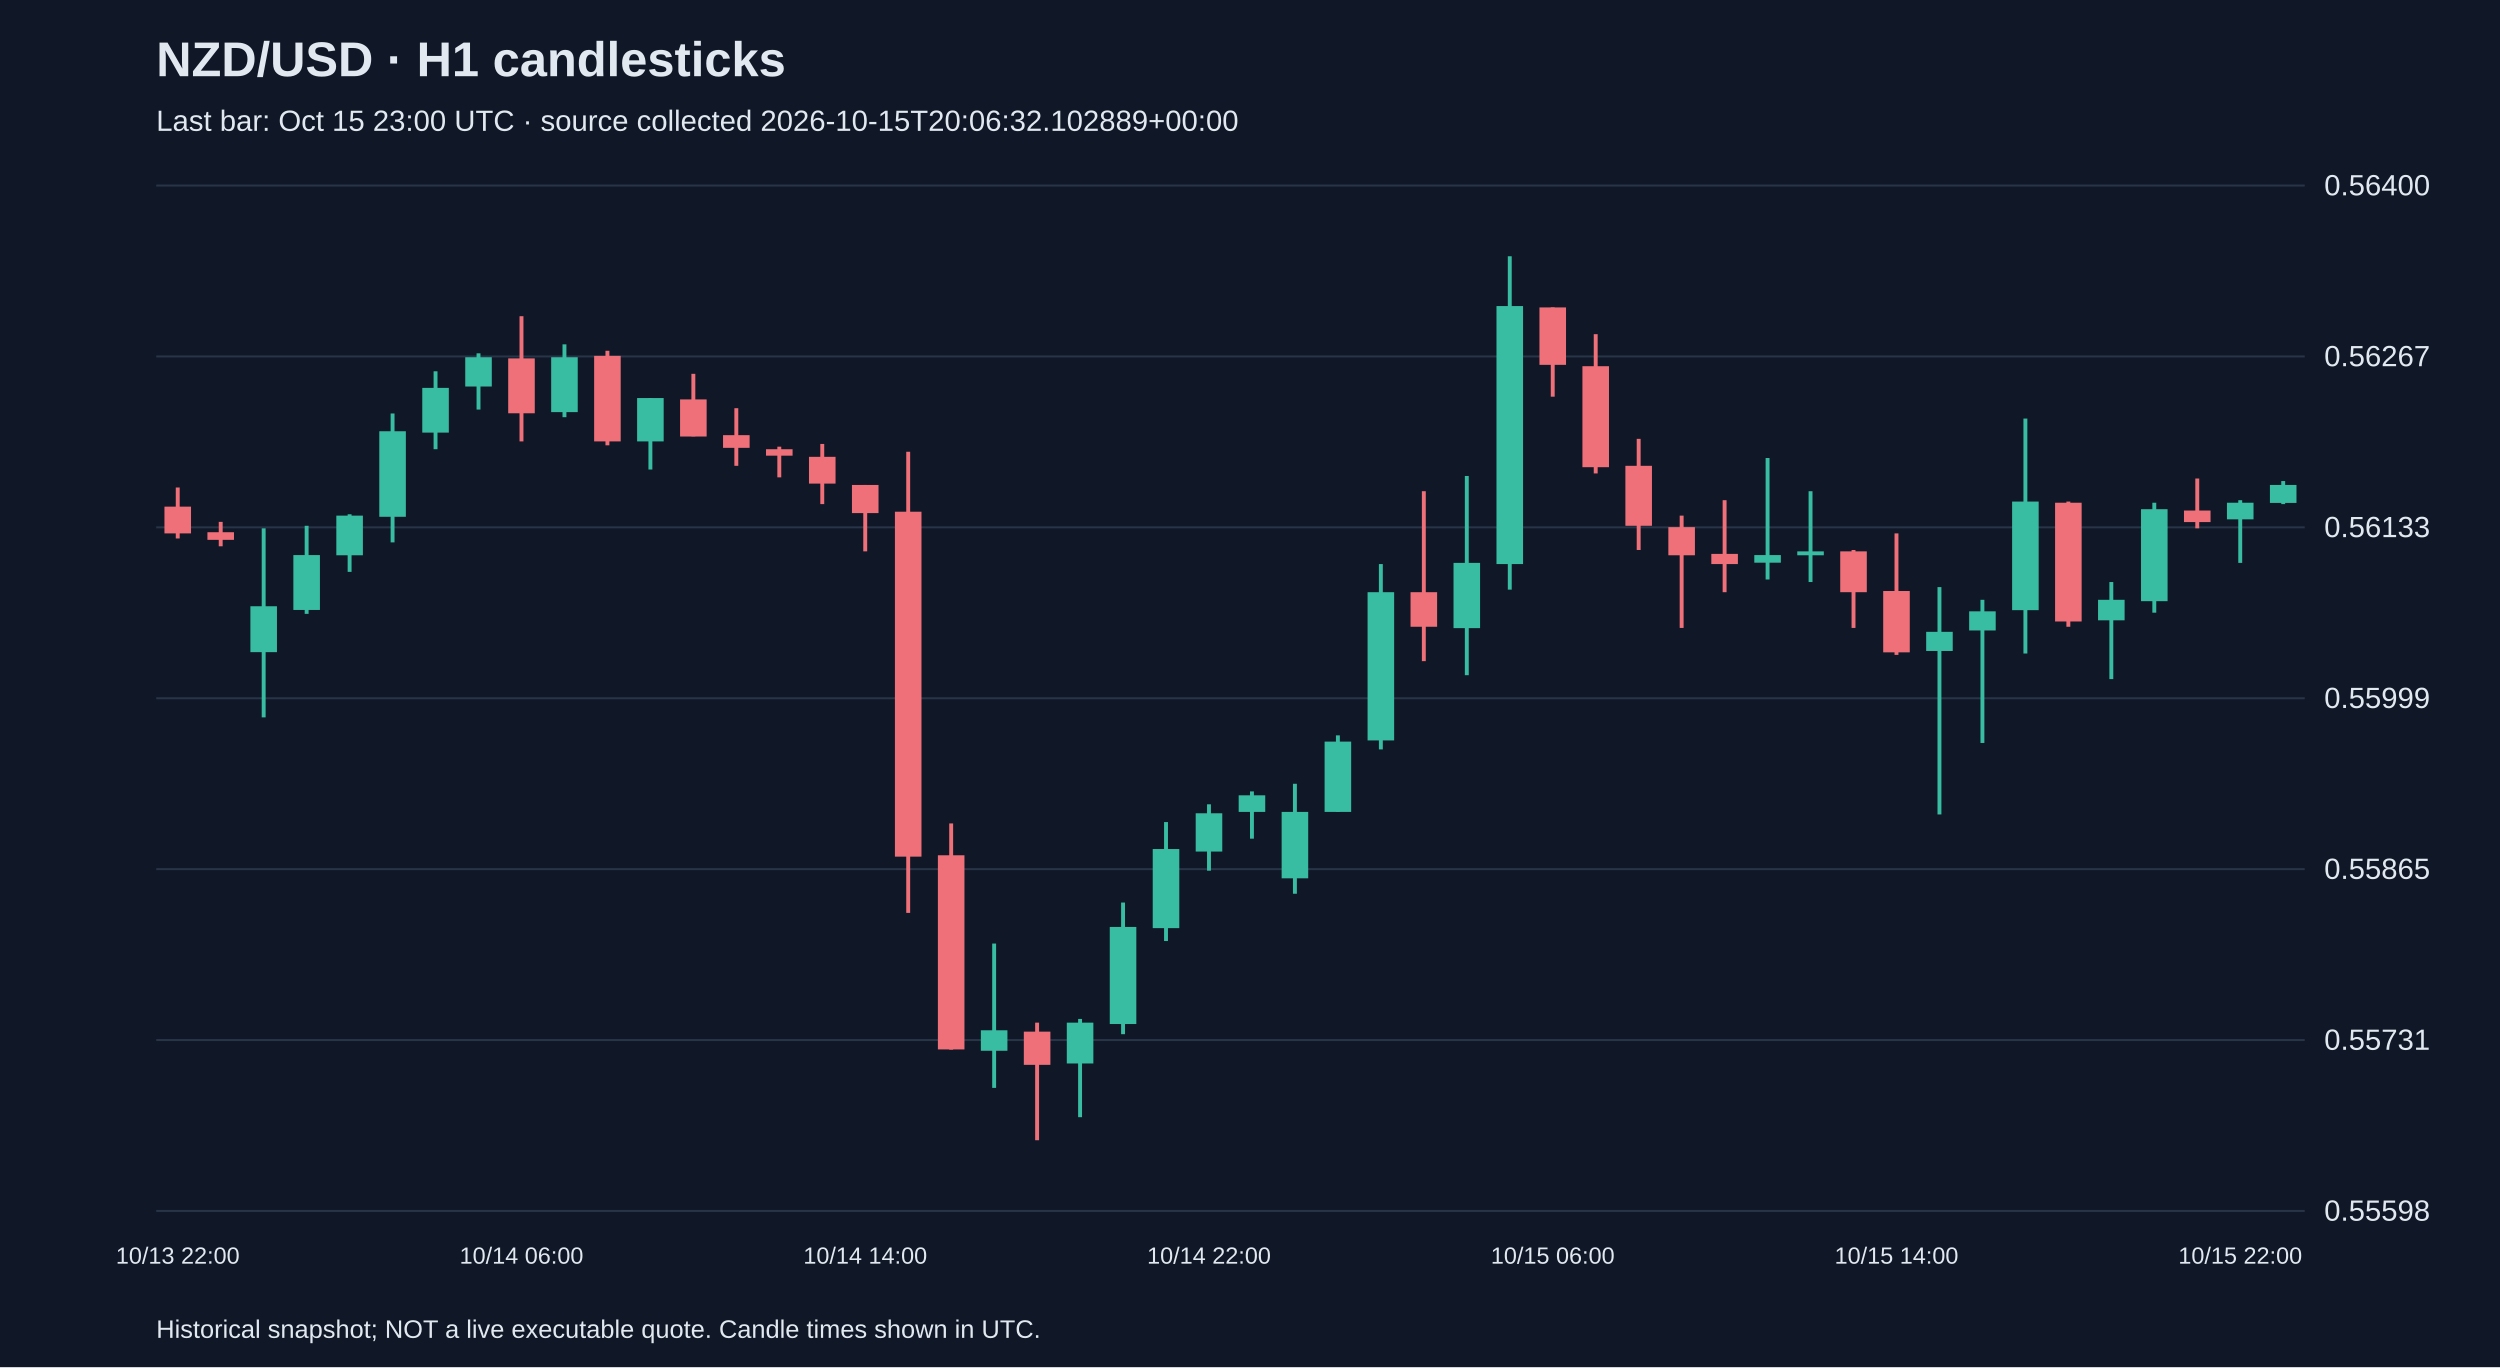
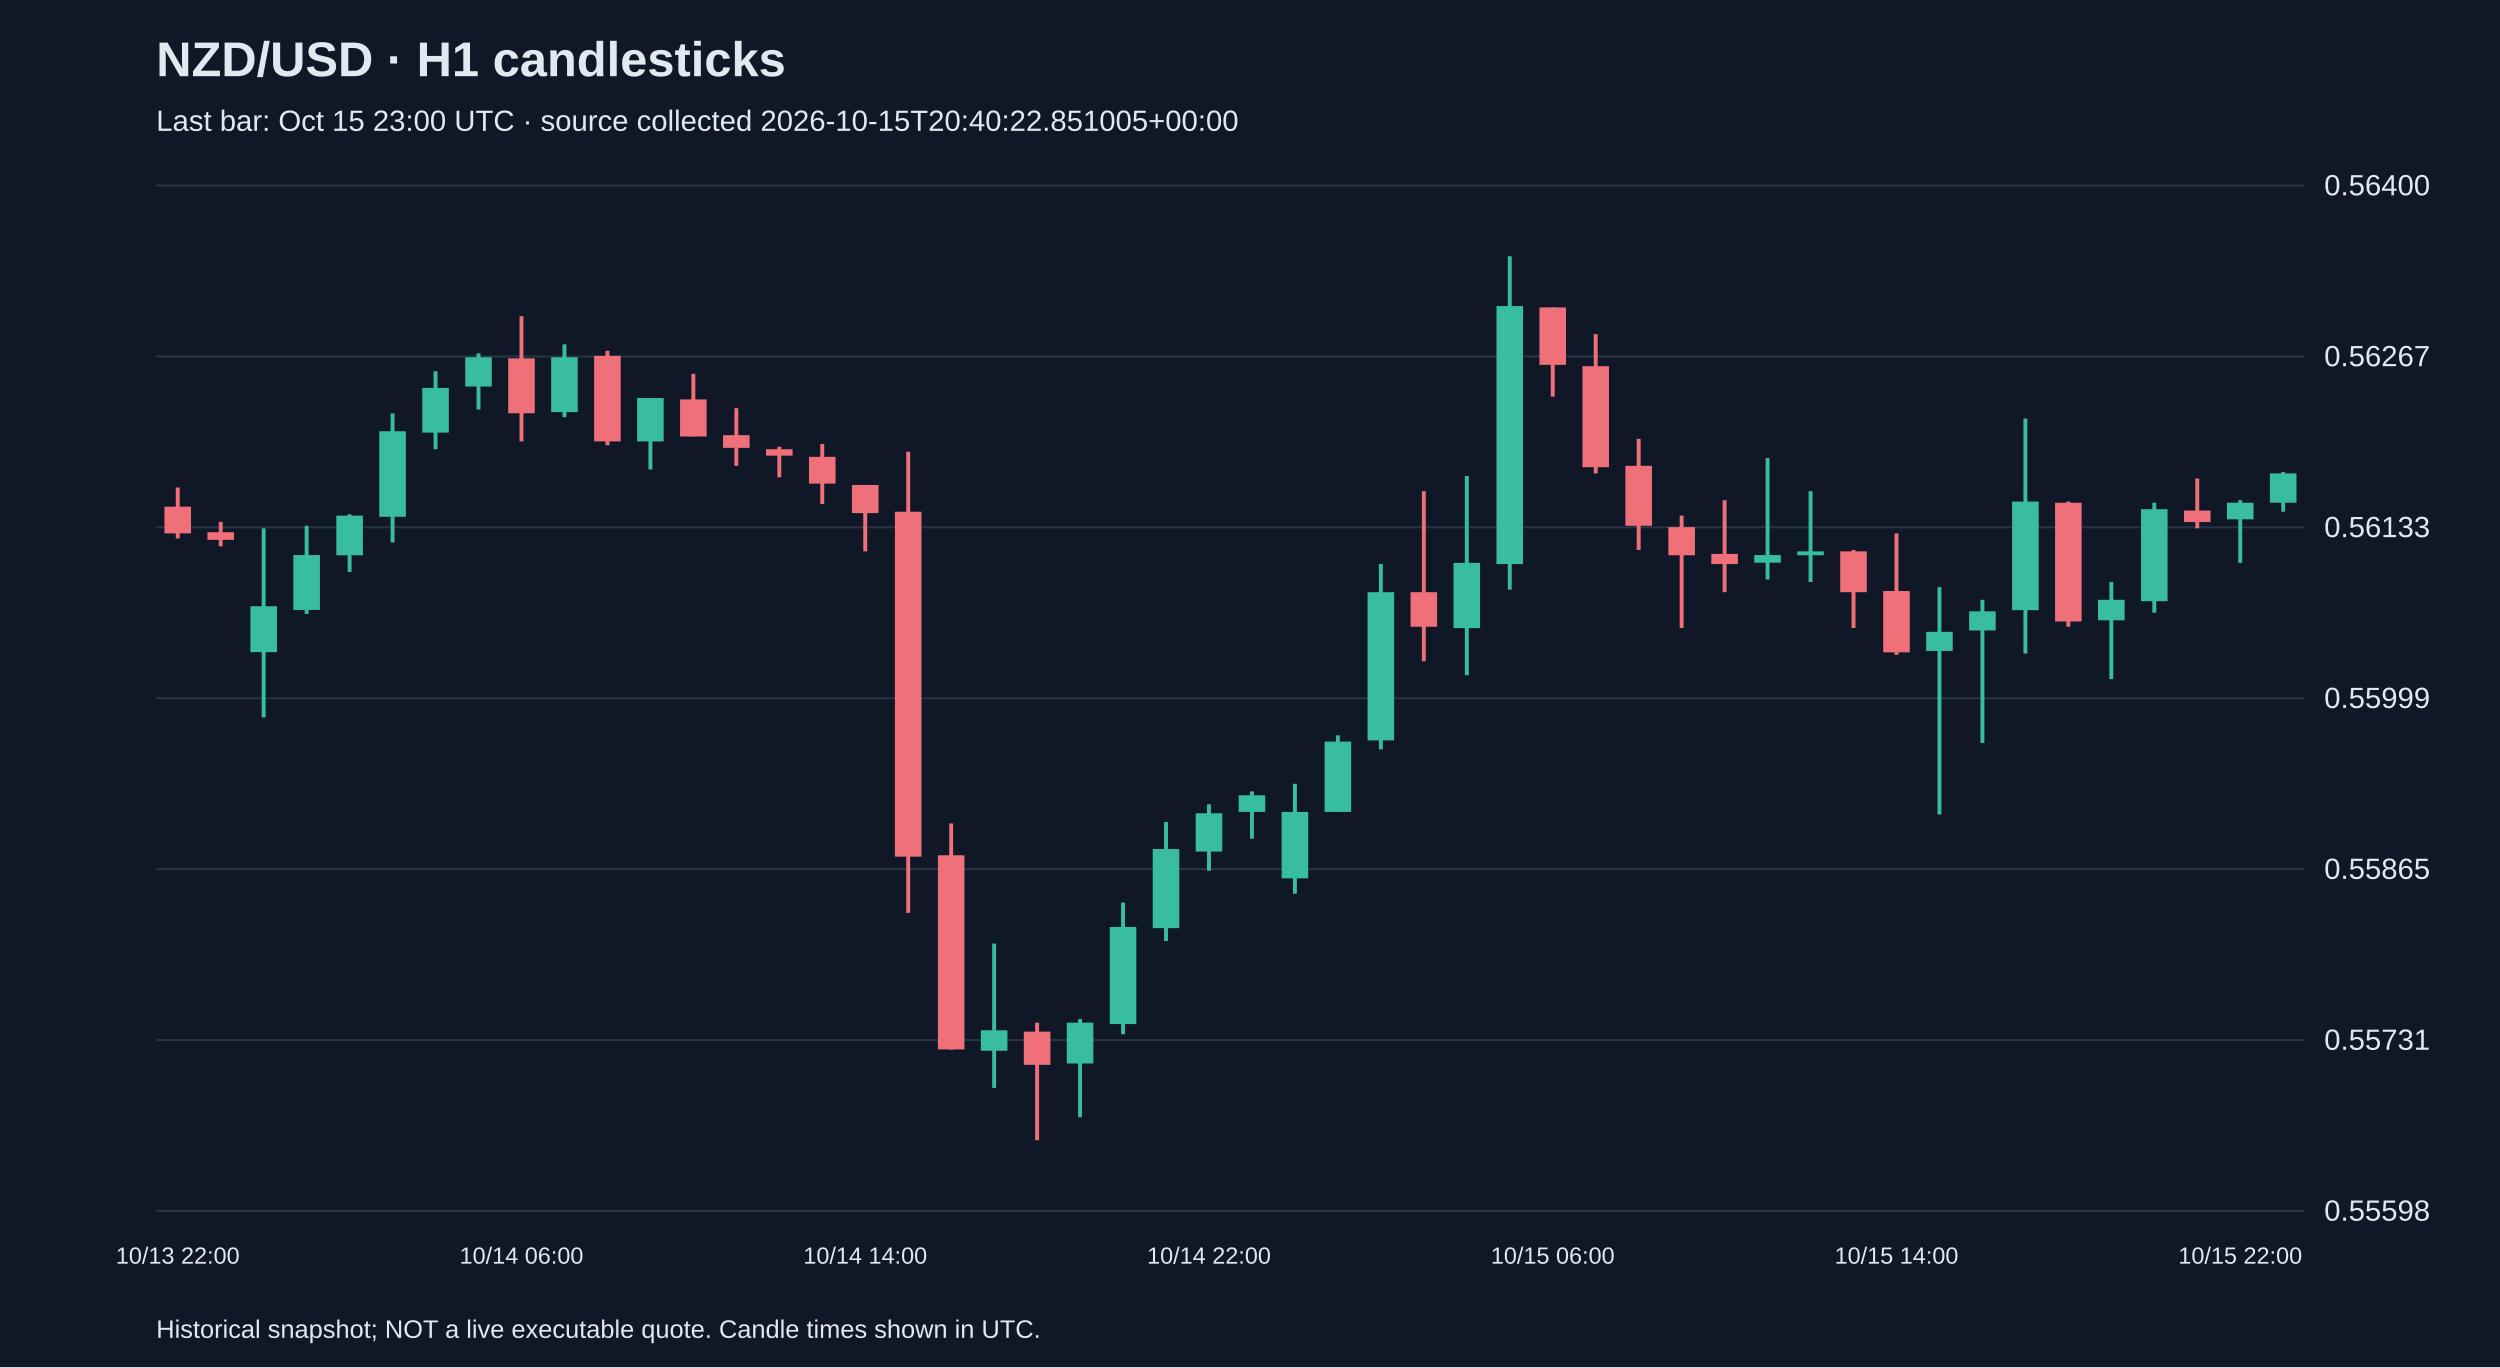
<svg xmlns="http://www.w3.org/2000/svg" viewBox="0 0 1280 700">
  <rect width="100%" height="100%" fill="#101827" />
  <style>text{font-family:Arial,sans-serif;fill:#e2e8f0}</style>
  <text x="80" y="39" font-size="25" font-weight="bold">NZD/USD · H1 candlesticks</text>
-   <text x="80" y="67" font-size="15" fill="#a6b1c5">Last bar: Oct 15 23:00 UTC · source collected 2026-10-15T20:06:32.102889+00:00</text>
+   <text x="80" y="67" font-size="15" fill="#a6b1c5">Last bar: Oct 15 23:00 UTC · source collected 2026-10-15T20:40:22.851005+00:00</text>
  <line x1="80" y1="620.0" x2="1180" y2="620.0" stroke="#283548" />
  <text x="1190" y="625.0" font-size="15">0.55598</text>
  <line x1="80" y1="532.5" x2="1180" y2="532.5" stroke="#283548" />
  <text x="1190" y="537.5" font-size="15">0.55731</text>
  <line x1="80" y1="445.0" x2="1180" y2="445.0" stroke="#283548" />
  <text x="1190" y="450.0" font-size="15">0.55865</text>
  <line x1="80" y1="357.5" x2="1180" y2="357.5" stroke="#283548" />
  <text x="1190" y="362.5" font-size="15">0.55999</text>
  <line x1="80" y1="270.0" x2="1180" y2="270.0" stroke="#283548" />
  <text x="1190" y="275.0" font-size="15">0.56133</text>
  <line x1="80" y1="182.5" x2="1180" y2="182.5" stroke="#283548" />
  <text x="1190" y="187.5" font-size="15">0.56267</text>
  <line x1="80" y1="95.0" x2="1180" y2="95.0" stroke="#283548" />
  <text x="1190" y="100.0" font-size="15">0.56400</text>
  <line x1="91.0" y1="249.6" x2="91.0" y2="275.7" stroke="#f07079" stroke-width="2" />
  <rect x="84.2" y="259.4" width="13.6" height="13.7" fill="#f07079" />
  <text x="91.0" y="647" text-anchor="middle" font-size="12">10/13 22:00</text>
  <line x1="113.0" y1="267.2" x2="113.0" y2="279.7" stroke="#f07079" stroke-width="2" />
  <rect x="106.2" y="272.5" width="13.6" height="3.9" fill="#f07079" />
  <line x1="135.0" y1="270.5" x2="135.0" y2="367.3" stroke="#38bca2" stroke-width="2" />
  <rect x="128.2" y="310.4" width="13.6" height="23.5" fill="#38bca2" />
  <line x1="157.0" y1="269.2" x2="157.0" y2="314.3" stroke="#38bca2" stroke-width="2" />
  <rect x="150.2" y="284.2" width="13.6" height="28.1" fill="#38bca2" />
  <line x1="179.0" y1="263.3" x2="179.0" y2="292.8" stroke="#38bca2" stroke-width="2" />
  <rect x="172.2" y="264.0" width="13.6" height="20.3" fill="#38bca2" />
  <line x1="201.0" y1="211.7" x2="201.0" y2="277.7" stroke="#38bca2" stroke-width="2" />
  <rect x="194.2" y="220.8" width="13.6" height="43.8" fill="#38bca2" />
  <line x1="223.0" y1="190.1" x2="223.0" y2="230.0" stroke="#38bca2" stroke-width="2" />
  <rect x="216.2" y="198.6" width="13.6" height="22.9" fill="#38bca2" />
  <line x1="245.0" y1="180.9" x2="245.0" y2="209.7" stroke="#38bca2" stroke-width="2" />
  <rect x="238.2" y="182.9" width="13.6" height="15.0" fill="#38bca2" />
  <line x1="267.0" y1="161.9" x2="267.0" y2="226.0" stroke="#f07079" stroke-width="2" />
  <rect x="260.2" y="183.5" width="13.6" height="28.1" fill="#f07079" />
  <text x="267.0" y="647" text-anchor="middle" font-size="12">10/14 06:00</text>
  <line x1="289.0" y1="176.3" x2="289.0" y2="213.6" stroke="#38bca2" stroke-width="2" />
  <rect x="282.2" y="182.9" width="13.6" height="28.1" fill="#38bca2" />
  <line x1="311.0" y1="179.6" x2="311.0" y2="228.0" stroke="#f07079" stroke-width="2" />
  <rect x="304.2" y="182.2" width="13.6" height="43.8" fill="#f07079" />
  <line x1="333.0" y1="203.8" x2="333.0" y2="240.4" stroke="#38bca2" stroke-width="2" />
  <rect x="326.2" y="203.8" width="13.6" height="22.2" fill="#38bca2" />
  <line x1="355.0" y1="191.4" x2="355.0" y2="223.4" stroke="#f07079" stroke-width="2" />
  <rect x="348.2" y="204.5" width="13.6" height="19.0" fill="#f07079" />
  <line x1="377.0" y1="209.0" x2="377.0" y2="238.5" stroke="#f07079" stroke-width="2" />
  <rect x="370.2" y="222.8" width="13.6" height="6.5" fill="#f07079" />
  <line x1="399.0" y1="228.7" x2="399.0" y2="244.4" stroke="#f07079" stroke-width="2" />
  <rect x="392.2" y="230.0" width="13.6" height="3.3" fill="#f07079" />
  <line x1="421.0" y1="227.3" x2="421.0" y2="258.1" stroke="#f07079" stroke-width="2" />
  <rect x="414.2" y="233.9" width="13.6" height="13.7" fill="#f07079" />
  <line x1="443.0" y1="248.3" x2="443.0" y2="282.3" stroke="#f07079" stroke-width="2" />
  <rect x="436.2" y="248.3" width="13.6" height="14.4" fill="#f07079" />
  <text x="443.0" y="647" text-anchor="middle" font-size="12">10/14 14:00</text>
  <line x1="465.0" y1="231.3" x2="465.0" y2="467.4" stroke="#f07079" stroke-width="2" />
  <rect x="458.2" y="262.0" width="13.6" height="176.6" fill="#f07079" />
  <line x1="487.0" y1="421.6" x2="487.0" y2="537.4" stroke="#f07079" stroke-width="2" />
  <rect x="480.2" y="437.9" width="13.6" height="99.4" fill="#f07079" />
  <line x1="509.0" y1="483.1" x2="509.0" y2="557.0" stroke="#38bca2" stroke-width="2" />
  <rect x="502.2" y="527.5" width="13.6" height="10.5" fill="#38bca2" />
  <line x1="531.0" y1="523.6" x2="531.0" y2="583.8" stroke="#f07079" stroke-width="2" />
  <rect x="524.2" y="528.2" width="13.6" height="17.0" fill="#f07079" />
  <line x1="553.0" y1="521.7" x2="553.0" y2="572.0" stroke="#38bca2" stroke-width="2" />
  <rect x="546.2" y="523.6" width="13.6" height="20.9" fill="#38bca2" />
  <line x1="575.0" y1="462.1" x2="575.0" y2="529.5" stroke="#38bca2" stroke-width="2" />
  <rect x="568.2" y="474.6" width="13.6" height="49.7" fill="#38bca2" />
  <line x1="597.0" y1="420.9" x2="597.0" y2="481.8" stroke="#38bca2" stroke-width="2" />
  <rect x="590.2" y="434.7" width="13.6" height="40.5" fill="#38bca2" />
  <line x1="619.0" y1="411.8" x2="619.0" y2="445.8" stroke="#38bca2" stroke-width="2" />
  <rect x="612.2" y="416.4" width="13.6" height="19.6" fill="#38bca2" />
  <text x="619.0" y="647" text-anchor="middle" font-size="12">10/14 22:00</text>
  <line x1="641.0" y1="405.2" x2="641.0" y2="429.4" stroke="#38bca2" stroke-width="2" />
  <rect x="634.2" y="407.2" width="13.6" height="8.5" fill="#38bca2" />
  <line x1="663.0" y1="401.3" x2="663.0" y2="457.6" stroke="#38bca2" stroke-width="2" />
  <rect x="656.2" y="415.7" width="13.6" height="34.0" fill="#38bca2" />
  <line x1="685.0" y1="376.5" x2="685.0" y2="415.7" stroke="#38bca2" stroke-width="2" />
  <rect x="678.2" y="379.7" width="13.6" height="36.0" fill="#38bca2" />
  <line x1="707.0" y1="288.8" x2="707.0" y2="383.7" stroke="#38bca2" stroke-width="2" />
  <rect x="700.2" y="303.2" width="13.6" height="75.9" fill="#38bca2" />
  <line x1="729.0" y1="251.5" x2="729.0" y2="338.5" stroke="#f07079" stroke-width="2" />
  <rect x="722.2" y="303.2" width="13.6" height="17.7" fill="#f07079" />
  <line x1="751.0" y1="243.7" x2="751.0" y2="345.7" stroke="#38bca2" stroke-width="2" />
  <rect x="744.2" y="288.2" width="13.6" height="33.4" fill="#38bca2" />
  <line x1="773.0" y1="131.2" x2="773.0" y2="301.9" stroke="#38bca2" stroke-width="2" />
  <rect x="766.2" y="156.7" width="13.6" height="132.1" fill="#38bca2" />
  <line x1="795.0" y1="157.4" x2="795.0" y2="203.1" stroke="#f07079" stroke-width="2" />
  <rect x="788.2" y="157.4" width="13.6" height="29.4" fill="#f07079" />
  <text x="795.0" y="647" text-anchor="middle" font-size="12">10/15 06:00</text>
  <line x1="817.0" y1="171.1" x2="817.0" y2="242.4" stroke="#f07079" stroke-width="2" />
  <rect x="810.2" y="187.5" width="13.6" height="51.7" fill="#f07079" />
  <line x1="839.0" y1="224.7" x2="839.0" y2="281.6" stroke="#f07079" stroke-width="2" />
  <rect x="832.2" y="238.5" width="13.6" height="30.7" fill="#f07079" />
  <line x1="861.0" y1="264.0" x2="861.0" y2="321.5" stroke="#f07079" stroke-width="2" />
  <rect x="854.2" y="269.9" width="13.6" height="14.4" fill="#f07079" />
  <line x1="883.0" y1="256.1" x2="883.0" y2="303.2" stroke="#f07079" stroke-width="2" />
  <rect x="876.2" y="283.6" width="13.6" height="5.2" fill="#f07079" />
  <line x1="905.0" y1="234.5" x2="905.0" y2="296.7" stroke="#38bca2" stroke-width="2" />
  <rect x="898.2" y="284.2" width="13.6" height="3.9" fill="#38bca2" />
  <line x1="927.0" y1="251.5" x2="927.0" y2="298.0" stroke="#38bca2" stroke-width="2" />
  <rect x="920.2" y="282.3" width="13.6" height="2.0" fill="#38bca2" />
  <line x1="949.0" y1="281.6" x2="949.0" y2="321.5" stroke="#f07079" stroke-width="2" />
  <rect x="942.2" y="282.3" width="13.6" height="20.9" fill="#f07079" />
  <line x1="971.0" y1="273.1" x2="971.0" y2="335.3" stroke="#f07079" stroke-width="2" />
  <rect x="964.2" y="302.6" width="13.6" height="31.4" fill="#f07079" />
  <text x="971.0" y="647" text-anchor="middle" font-size="12">10/15 14:00</text>
  <line x1="993.0" y1="300.6" x2="993.0" y2="417.0" stroke="#38bca2" stroke-width="2" />
  <rect x="986.2" y="323.5" width="13.6" height="9.8" fill="#38bca2" />
  <line x1="1015.0" y1="307.1" x2="1015.0" y2="380.4" stroke="#38bca2" stroke-width="2" />
  <rect x="1008.2" y="313.0" width="13.6" height="9.8" fill="#38bca2" />
  <line x1="1037.0" y1="214.3" x2="1037.0" y2="334.6" stroke="#38bca2" stroke-width="2" />
  <rect x="1030.2" y="256.8" width="13.6" height="55.6" fill="#38bca2" />
  <line x1="1059.0" y1="256.8" x2="1059.0" y2="320.9" stroke="#f07079" stroke-width="2" />
  <rect x="1052.2" y="257.4" width="13.6" height="60.8" fill="#f07079" />
  <line x1="1081.0" y1="298.0" x2="1081.0" y2="347.7" stroke="#38bca2" stroke-width="2" />
  <rect x="1074.2" y="307.1" width="13.6" height="10.5" fill="#38bca2" />
  <line x1="1103.0" y1="257.4" x2="1103.0" y2="313.7" stroke="#38bca2" stroke-width="2" />
  <rect x="1096.2" y="260.7" width="13.6" height="47.1" fill="#38bca2" />
  <line x1="1125.0" y1="245.0" x2="1125.0" y2="270.5" stroke="#f07079" stroke-width="2" />
  <rect x="1118.2" y="261.4" width="13.6" height="5.9" fill="#f07079" />
  <line x1="1147.0" y1="256.1" x2="1147.0" y2="288.2" stroke="#38bca2" stroke-width="2" />
  <rect x="1140.2" y="257.4" width="13.6" height="8.5" fill="#38bca2" />
  <text x="1147.0" y="647" text-anchor="middle" font-size="12">10/15 22:00</text>
-   <line x1="1169.0" y1="246.3" x2="1169.0" y2="258.1" stroke="#38bca2" stroke-width="2" />
-   <rect x="1162.2" y="248.3" width="13.6" height="9.2" fill="#38bca2" />
+   <line x1="1169.0" y1="241.7" x2="1169.0" y2="262.0" stroke="#38bca2" stroke-width="2" />
+   <rect x="1162.2" y="242.4" width="13.6" height="15.0" fill="#38bca2" />
  <text x="80" y="685" font-size="13">Historical snapshot; NOT a live executable quote. Candle times shown in UTC.</text>
</svg>
